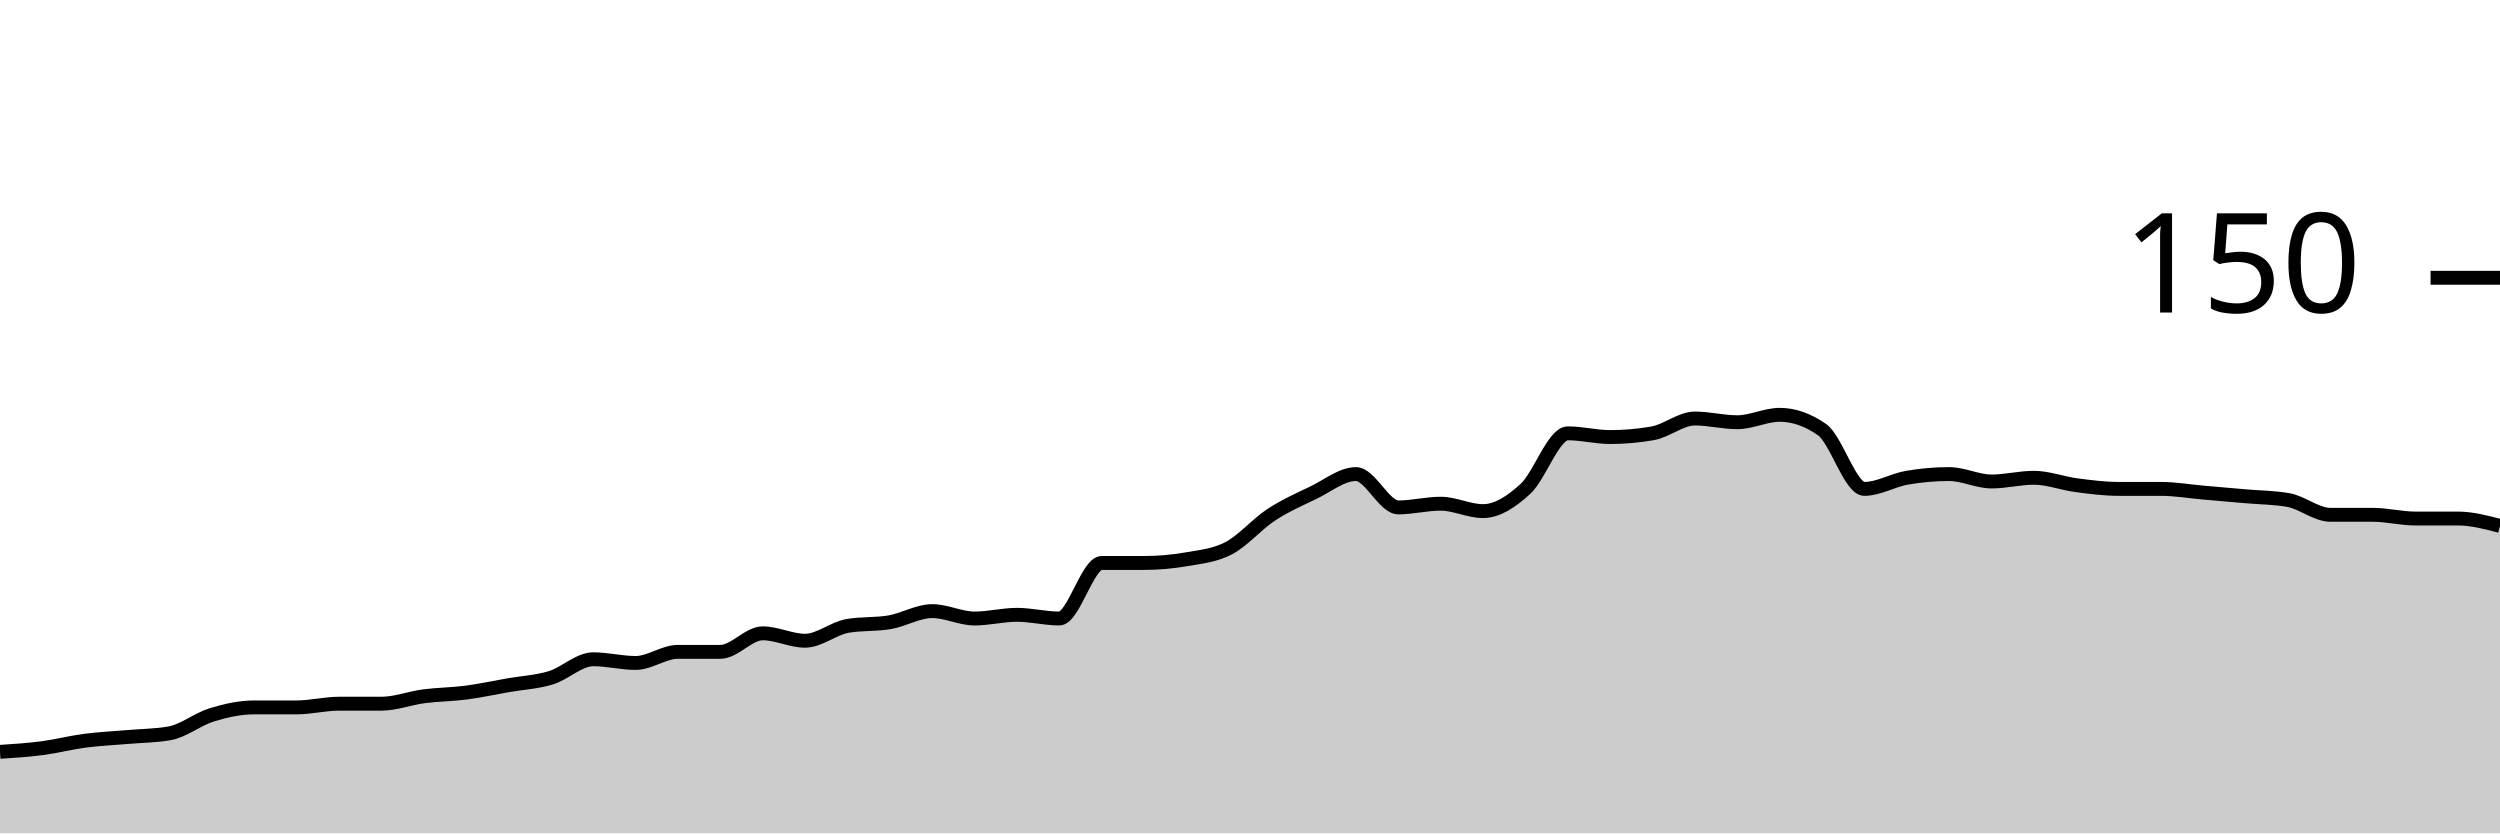
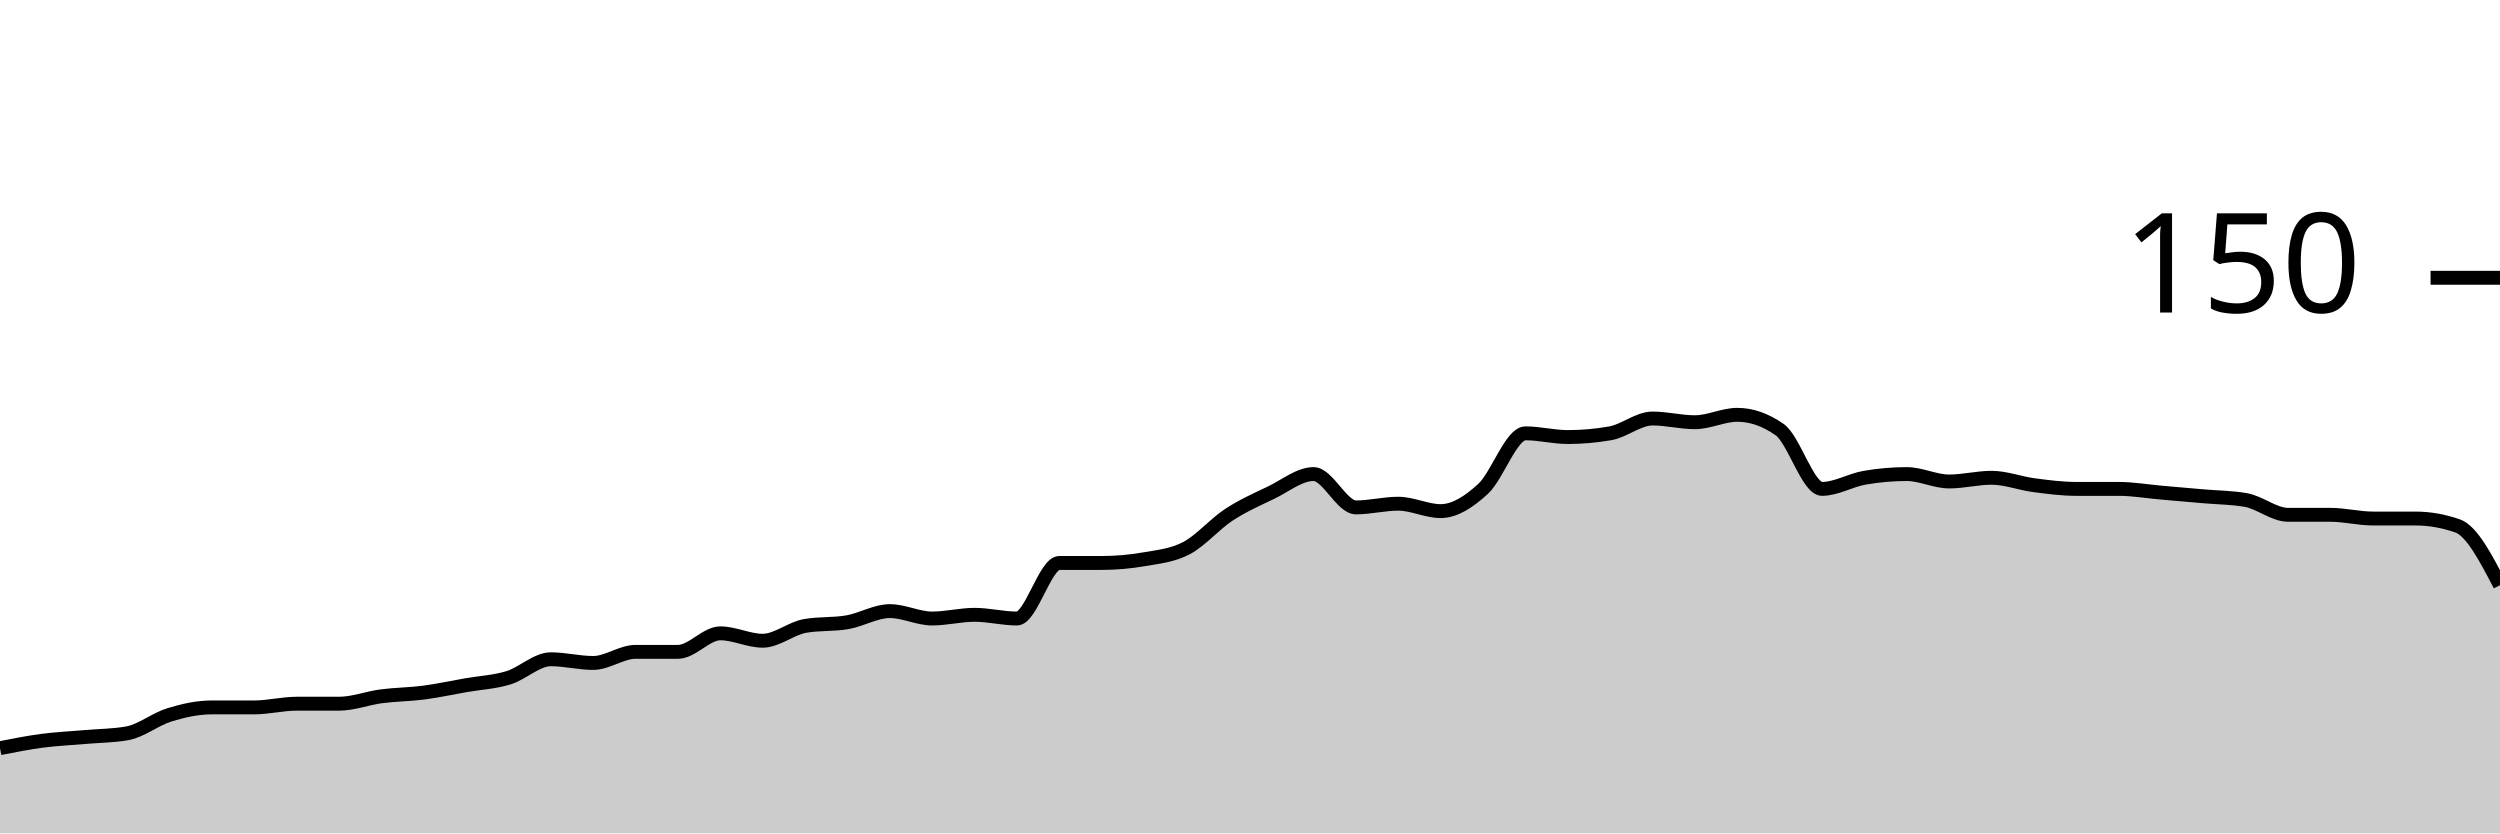
<svg xmlns="http://www.w3.org/2000/svg" viewBox="0 0 180 60">
  <g transform="translate(0,20)">
-     <path class="area" fill="rgba(0, 0, 0, 0.2)" d="M0,34.133C1.017,34.067,2.034,34,3.051,33.867C4.068,33.733,5.085,33.467,6.102,33.333C7.119,33.2,8.136,33.156,9.153,33.067C10.169,32.978,11.186,32.978,12.203,32.8C13.22,32.622,14.237,31.778,15.254,31.467C16.271,31.156,17.288,30.933,18.305,30.933C19.322,30.933,20.339,30.933,21.356,30.933C22.373,30.933,23.39,30.667,24.407,30.667C25.424,30.667,26.441,30.667,27.458,30.667C28.475,30.667,29.492,30.267,30.508,30.133C31.525,30,32.542,30,33.559,29.867C34.576,29.733,35.593,29.511,36.61,29.333C37.627,29.156,38.644,29.111,39.661,28.8C40.678,28.489,41.695,27.467,42.712,27.467C43.729,27.467,44.746,27.733,45.763,27.733C46.78,27.733,47.797,26.933,48.814,26.933C49.831,26.933,50.847,26.933,51.864,26.933C52.881,26.933,53.898,25.6,54.915,25.6C55.932,25.6,56.949,26.133,57.966,26.133C58.983,26.133,60,25.244,61.017,25.067C62.034,24.889,63.051,24.978,64.068,24.8C65.085,24.622,66.102,24,67.119,24C68.136,24,69.153,24.533,70.169,24.533C71.186,24.533,72.203,24.267,73.22,24.267C74.237,24.267,75.254,24.533,76.271,24.533C77.288,24.533,78.305,20.533,79.322,20.533C80.339,20.533,81.356,20.533,82.373,20.533C83.39,20.533,84.407,20.444,85.424,20.267C86.441,20.089,87.458,20,88.475,19.467C89.492,18.933,90.508,17.733,91.525,17.067C92.542,16.4,93.559,15.956,94.576,15.467C95.593,14.978,96.61,14.133,97.627,14.133C98.644,14.133,99.661,16.533,100.678,16.533C101.695,16.533,102.712,16.267,103.729,16.267C104.746,16.267,105.763,16.8,106.78,16.8C107.797,16.8,108.814,16.133,109.831,15.2C110.847,14.267,111.864,11.2,112.881,11.2C113.898,11.2,114.915,11.467,115.932,11.467C116.949,11.467,117.966,11.378,118.983,11.2C120,11.022,121.017,10.133,122.034,10.133C123.051,10.133,124.068,10.4,125.085,10.4C126.102,10.4,127.119,9.867,128.136,9.867C129.153,9.867,130.169,10.222,131.186,10.933C132.203,11.644,133.22,15.2,134.237,15.2C135.254,15.2,136.271,14.578,137.288,14.4C138.305,14.222,139.322,14.133,140.339,14.133C141.356,14.133,142.373,14.667,143.39,14.667C144.407,14.667,145.424,14.4,146.441,14.4C147.458,14.4,148.475,14.8,149.492,14.933C150.508,15.067,151.525,15.2,152.542,15.2C153.559,15.2,154.576,15.2,155.593,15.2C156.61,15.2,157.627,15.378,158.644,15.467C159.661,15.556,160.678,15.644,161.695,15.733C162.712,15.822,163.729,15.822,164.746,16C165.763,16.178,166.78,17.067,167.797,17.067C168.814,17.067,169.831,17.067,170.847,17.067C171.864,17.067,172.881,17.333,173.898,17.333C174.915,17.333,175.932,17.333,176.949,17.333C177.966,17.333,178.983,17.6,180,17.867L180,40C178.983,40,177.966,40,176.949,40C175.932,40,174.915,40,173.898,40C172.881,40,171.864,40,170.847,40C169.831,40,168.814,40,167.797,40C166.78,40,165.763,40,164.746,40C163.729,40,162.712,40,161.695,40C160.678,40,159.661,40,158.644,40C157.627,40,156.61,40,155.593,40C154.576,40,153.559,40,152.542,40C151.525,40,150.508,40,149.492,40C148.475,40,147.458,40,146.441,40C145.424,40,144.407,40,143.39,40C142.373,40,141.356,40,140.339,40C139.322,40,138.305,40,137.288,40C136.271,40,135.254,40,134.237,40C133.22,40,132.203,40,131.186,40C130.169,40,129.153,40,128.136,40C127.119,40,126.102,40,125.085,40C124.068,40,123.051,40,122.034,40C121.017,40,120,40,118.983,40C117.966,40,116.949,40,115.932,40C114.915,40,113.898,40,112.881,40C111.864,40,110.847,40,109.831,40C108.814,40,107.797,40,106.78,40C105.763,40,104.746,40,103.729,40C102.712,40,101.695,40,100.678,40C99.661,40,98.644,40,97.627,40C96.61,40,95.593,40,94.576,40C93.559,40,92.542,40,91.525,40C90.508,40,89.492,40,88.475,40C87.458,40,86.441,40,85.424,40C84.407,40,83.39,40,82.373,40C81.356,40,80.339,40,79.322,40C78.305,40,77.288,40,76.271,40C75.254,40,74.237,40,73.22,40C72.203,40,71.186,40,70.169,40C69.153,40,68.136,40,67.119,40C66.102,40,65.085,40,64.068,40C63.051,40,62.034,40,61.017,40C60,40,58.983,40,57.966,40C56.949,40,55.932,40,54.915,40C53.898,40,52.881,40,51.864,40C50.847,40,49.831,40,48.814,40C47.797,40,46.78,40,45.763,40C44.746,40,43.729,40,42.712,40C41.695,40,40.678,40,39.661,40C38.644,40,37.627,40,36.61,40C35.593,40,34.576,40,33.559,40C32.542,40,31.525,40,30.508,40C29.492,40,28.475,40,27.458,40C26.441,40,25.424,40,24.407,40C23.39,40,22.373,40,21.356,40C20.339,40,19.322,40,18.305,40C17.288,40,16.271,40,15.254,40C14.237,40,13.22,40,12.203,40C11.186,40,10.169,40,9.153,40C8.136,40,7.119,40,6.102,40C5.085,40,4.068,40,3.051,40C2.034,40,1.017,40,0,40Z" />
-     <path class="line" stroke="black" fill="none" d="M0,34.133C1.017,34.067,2.034,34,3.051,33.867C4.068,33.733,5.085,33.467,6.102,33.333C7.119,33.2,8.136,33.156,9.153,33.067C10.169,32.978,11.186,32.978,12.203,32.8C13.22,32.622,14.237,31.778,15.254,31.467C16.271,31.156,17.288,30.933,18.305,30.933C19.322,30.933,20.339,30.933,21.356,30.933C22.373,30.933,23.39,30.667,24.407,30.667C25.424,30.667,26.441,30.667,27.458,30.667C28.475,30.667,29.492,30.267,30.508,30.133C31.525,30,32.542,30,33.559,29.867C34.576,29.733,35.593,29.511,36.61,29.333C37.627,29.156,38.644,29.111,39.661,28.8C40.678,28.489,41.695,27.467,42.712,27.467C43.729,27.467,44.746,27.733,45.763,27.733C46.78,27.733,47.797,26.933,48.814,26.933C49.831,26.933,50.847,26.933,51.864,26.933C52.881,26.933,53.898,25.6,54.915,25.6C55.932,25.6,56.949,26.133,57.966,26.133C58.983,26.133,60,25.244,61.017,25.067C62.034,24.889,63.051,24.978,64.068,24.8C65.085,24.622,66.102,24,67.119,24C68.136,24,69.153,24.533,70.169,24.533C71.186,24.533,72.203,24.267,73.22,24.267C74.237,24.267,75.254,24.533,76.271,24.533C77.288,24.533,78.305,20.533,79.322,20.533C80.339,20.533,81.356,20.533,82.373,20.533C83.39,20.533,84.407,20.444,85.424,20.267C86.441,20.089,87.458,20,88.475,19.467C89.492,18.933,90.508,17.733,91.525,17.067C92.542,16.4,93.559,15.956,94.576,15.467C95.593,14.978,96.61,14.133,97.627,14.133C98.644,14.133,99.661,16.533,100.678,16.533C101.695,16.533,102.712,16.267,103.729,16.267C104.746,16.267,105.763,16.8,106.78,16.8C107.797,16.8,108.814,16.133,109.831,15.2C110.847,14.267,111.864,11.2,112.881,11.2C113.898,11.2,114.915,11.467,115.932,11.467C116.949,11.467,117.966,11.378,118.983,11.2C120,11.022,121.017,10.133,122.034,10.133C123.051,10.133,124.068,10.4,125.085,10.4C126.102,10.4,127.119,9.867,128.136,9.867C129.153,9.867,130.169,10.222,131.186,10.933C132.203,11.644,133.22,15.2,134.237,15.2C135.254,15.2,136.271,14.578,137.288,14.4C138.305,14.222,139.322,14.133,140.339,14.133C141.356,14.133,142.373,14.667,143.39,14.667C144.407,14.667,145.424,14.4,146.441,14.4C147.458,14.4,148.475,14.8,149.492,14.933C150.508,15.067,151.525,15.2,152.542,15.2C153.559,15.2,154.576,15.2,155.593,15.2C156.61,15.2,157.627,15.378,158.644,15.467C159.661,15.556,160.678,15.644,161.695,15.733C162.712,15.822,163.729,15.822,164.746,16C165.763,16.178,166.78,17.067,167.797,17.067C168.814,17.067,169.831,17.067,170.847,17.067C171.864,17.067,172.881,17.333,173.898,17.333C174.915,17.333,175.932,17.333,176.949,17.333C177.966,17.333,178.983,17.6,180,17.867" />
+     <path class="area" fill="rgba(0, 0, 0, 0.2)" d="M0,33.867C1.017,33.667,2.034,33.467,3.051,33.333C4.068,33.2,5.085,33.156,6.102,33.067C7.119,32.978,8.136,32.978,9.153,32.8C10.169,32.622,11.186,31.778,12.203,31.467C13.22,31.156,14.237,30.933,15.254,30.933C16.271,30.933,17.288,30.933,18.305,30.933C19.322,30.933,20.339,30.667,21.356,30.667C22.373,30.667,23.39,30.667,24.407,30.667C25.424,30.667,26.441,30.267,27.458,30.133C28.475,30,29.492,30,30.508,29.867C31.525,29.733,32.542,29.511,33.559,29.333C34.576,29.156,35.593,29.111,36.61,28.8C37.627,28.489,38.644,27.467,39.661,27.467C40.678,27.467,41.695,27.733,42.712,27.733C43.729,27.733,44.746,26.933,45.763,26.933C46.78,26.933,47.797,26.933,48.814,26.933C49.831,26.933,50.847,25.6,51.864,25.6C52.881,25.6,53.898,26.133,54.915,26.133C55.932,26.133,56.949,25.244,57.966,25.067C58.983,24.889,60,24.978,61.017,24.8C62.034,24.622,63.051,24,64.068,24C65.085,24,66.102,24.533,67.119,24.533C68.136,24.533,69.153,24.267,70.169,24.267C71.186,24.267,72.203,24.533,73.22,24.533C74.237,24.533,75.254,20.533,76.271,20.533C77.288,20.533,78.305,20.533,79.322,20.533C80.339,20.533,81.356,20.444,82.373,20.267C83.39,20.089,84.407,20,85.424,19.467C86.441,18.933,87.458,17.733,88.475,17.067C89.492,16.4,90.508,15.956,91.525,15.467C92.542,14.978,93.559,14.133,94.576,14.133C95.593,14.133,96.61,16.533,97.627,16.533C98.644,16.533,99.661,16.267,100.678,16.267C101.695,16.267,102.712,16.8,103.729,16.8C104.746,16.8,105.763,16.133,106.78,15.2C107.797,14.267,108.814,11.2,109.831,11.2C110.847,11.2,111.864,11.467,112.881,11.467C113.898,11.467,114.915,11.378,115.932,11.2C116.949,11.022,117.966,10.133,118.983,10.133C120,10.133,121.017,10.4,122.034,10.4C123.051,10.4,124.068,9.867,125.085,9.867C126.102,9.867,127.119,10.222,128.136,10.933C129.153,11.644,130.169,15.2,131.186,15.2C132.203,15.2,133.22,14.578,134.237,14.4C135.254,14.222,136.271,14.133,137.288,14.133C138.305,14.133,139.322,14.667,140.339,14.667C141.356,14.667,142.373,14.4,143.39,14.4C144.407,14.4,145.424,14.8,146.441,14.933C147.458,15.067,148.475,15.2,149.492,15.2C150.508,15.2,151.525,15.2,152.542,15.2C153.559,15.2,154.576,15.378,155.593,15.467C156.61,15.556,157.627,15.644,158.644,15.733C159.661,15.822,160.678,15.822,161.695,16C162.712,16.178,163.729,17.067,164.746,17.067C165.763,17.067,166.78,17.067,167.797,17.067C168.814,17.067,169.831,17.333,170.847,17.333C171.864,17.333,172.881,17.333,173.898,17.333C174.915,17.333,175.932,17.511,176.949,17.867C177.966,18.222,178.983,20.178,180,22.133L180,40C178.983,40,177.966,40,176.949,40C175.932,40,174.915,40,173.898,40C172.881,40,171.864,40,170.847,40C169.831,40,168.814,40,167.797,40C166.78,40,165.763,40,164.746,40C163.729,40,162.712,40,161.695,40C160.678,40,159.661,40,158.644,40C157.627,40,156.61,40,155.593,40C154.576,40,153.559,40,152.542,40C151.525,40,150.508,40,149.492,40C148.475,40,147.458,40,146.441,40C145.424,40,144.407,40,143.39,40C142.373,40,141.356,40,140.339,40C139.322,40,138.305,40,137.288,40C136.271,40,135.254,40,134.237,40C133.22,40,132.203,40,131.186,40C130.169,40,129.153,40,128.136,40C127.119,40,126.102,40,125.085,40C124.068,40,123.051,40,122.034,40C121.017,40,120,40,118.983,40C117.966,40,116.949,40,115.932,40C114.915,40,113.898,40,112.881,40C111.864,40,110.847,40,109.831,40C108.814,40,107.797,40,106.78,40C105.763,40,104.746,40,103.729,40C102.712,40,101.695,40,100.678,40C99.661,40,98.644,40,97.627,40C96.61,40,95.593,40,94.576,40C93.559,40,92.542,40,91.525,40C90.508,40,89.492,40,88.475,40C87.458,40,86.441,40,85.424,40C84.407,40,83.39,40,82.373,40C81.356,40,80.339,40,79.322,40C78.305,40,77.288,40,76.271,40C75.254,40,74.237,40,73.22,40C72.203,40,71.186,40,70.169,40C69.153,40,68.136,40,67.119,40C66.102,40,65.085,40,64.068,40C63.051,40,62.034,40,61.017,40C60,40,58.983,40,57.966,40C56.949,40,55.932,40,54.915,40C53.898,40,52.881,40,51.864,40C50.847,40,49.831,40,48.814,40C47.797,40,46.78,40,45.763,40C44.746,40,43.729,40,42.712,40C41.695,40,40.678,40,39.661,40C38.644,40,37.627,40,36.61,40C35.593,40,34.576,40,33.559,40C32.542,40,31.525,40,30.508,40C29.492,40,28.475,40,27.458,40C26.441,40,25.424,40,24.407,40C23.39,40,22.373,40,21.356,40C20.339,40,19.322,40,18.305,40C17.288,40,16.271,40,15.254,40C14.237,40,13.22,40,12.203,40C11.186,40,10.169,40,9.153,40C8.136,40,7.119,40,6.102,40C5.085,40,4.068,40,3.051,40C2.034,40,1.017,40,0,40Z" />
+     <path class="line" stroke="black" fill="none" d="M0,33.867C1.017,33.667,2.034,33.467,3.051,33.333C4.068,33.2,5.085,33.156,6.102,33.067C7.119,32.978,8.136,32.978,9.153,32.8C10.169,32.622,11.186,31.778,12.203,31.467C13.22,31.156,14.237,30.933,15.254,30.933C16.271,30.933,17.288,30.933,18.305,30.933C19.322,30.933,20.339,30.667,21.356,30.667C22.373,30.667,23.39,30.667,24.407,30.667C25.424,30.667,26.441,30.267,27.458,30.133C28.475,30,29.492,30,30.508,29.867C31.525,29.733,32.542,29.511,33.559,29.333C34.576,29.156,35.593,29.111,36.61,28.8C37.627,28.489,38.644,27.467,39.661,27.467C40.678,27.467,41.695,27.733,42.712,27.733C43.729,27.733,44.746,26.933,45.763,26.933C46.78,26.933,47.797,26.933,48.814,26.933C49.831,26.933,50.847,25.6,51.864,25.6C52.881,25.6,53.898,26.133,54.915,26.133C55.932,26.133,56.949,25.244,57.966,25.067C58.983,24.889,60,24.978,61.017,24.8C62.034,24.622,63.051,24,64.068,24C65.085,24,66.102,24.533,67.119,24.533C68.136,24.533,69.153,24.267,70.169,24.267C71.186,24.267,72.203,24.533,73.22,24.533C74.237,24.533,75.254,20.533,76.271,20.533C77.288,20.533,78.305,20.533,79.322,20.533C80.339,20.533,81.356,20.444,82.373,20.267C83.39,20.089,84.407,20,85.424,19.467C86.441,18.933,87.458,17.733,88.475,17.067C89.492,16.4,90.508,15.956,91.525,15.467C92.542,14.978,93.559,14.133,94.576,14.133C95.593,14.133,96.61,16.533,97.627,16.533C98.644,16.533,99.661,16.267,100.678,16.267C101.695,16.267,102.712,16.8,103.729,16.8C104.746,16.8,105.763,16.133,106.78,15.2C107.797,14.267,108.814,11.2,109.831,11.2C110.847,11.2,111.864,11.467,112.881,11.467C113.898,11.467,114.915,11.378,115.932,11.2C116.949,11.022,117.966,10.133,118.983,10.133C120,10.133,121.017,10.4,122.034,10.4C123.051,10.4,124.068,9.867,125.085,9.867C126.102,9.867,127.119,10.222,128.136,10.933C129.153,11.644,130.169,15.2,131.186,15.2C132.203,15.2,133.22,14.578,134.237,14.4C135.254,14.222,136.271,14.133,137.288,14.133C138.305,14.133,139.322,14.667,140.339,14.667C141.356,14.667,142.373,14.4,143.39,14.4C144.407,14.4,145.424,14.8,146.441,14.933C147.458,15.067,148.475,15.2,149.492,15.2C150.508,15.2,151.525,15.2,152.542,15.2C153.559,15.2,154.576,15.378,155.593,15.467C156.61,15.556,157.627,15.644,158.644,15.733C159.661,15.822,160.678,15.822,161.695,16C162.712,16.178,163.729,17.067,164.746,17.067C165.763,17.067,166.78,17.067,167.797,17.067C168.814,17.067,169.831,17.333,170.847,17.333C171.864,17.333,172.881,17.333,173.898,17.333C174.915,17.333,175.932,17.511,176.949,17.867C177.966,18.222,178.983,20.178,180,22.133" />
    <path class="axis-ceiling" stroke-width="1" stroke="black" fill="none" d="M175,0L180,0" />
    <text class="axis-ceiling-label" font-family="sans-serif" text-anchor="end" font-size="10px" x="170" y="2.5">150</text>
  </g>
</svg>
